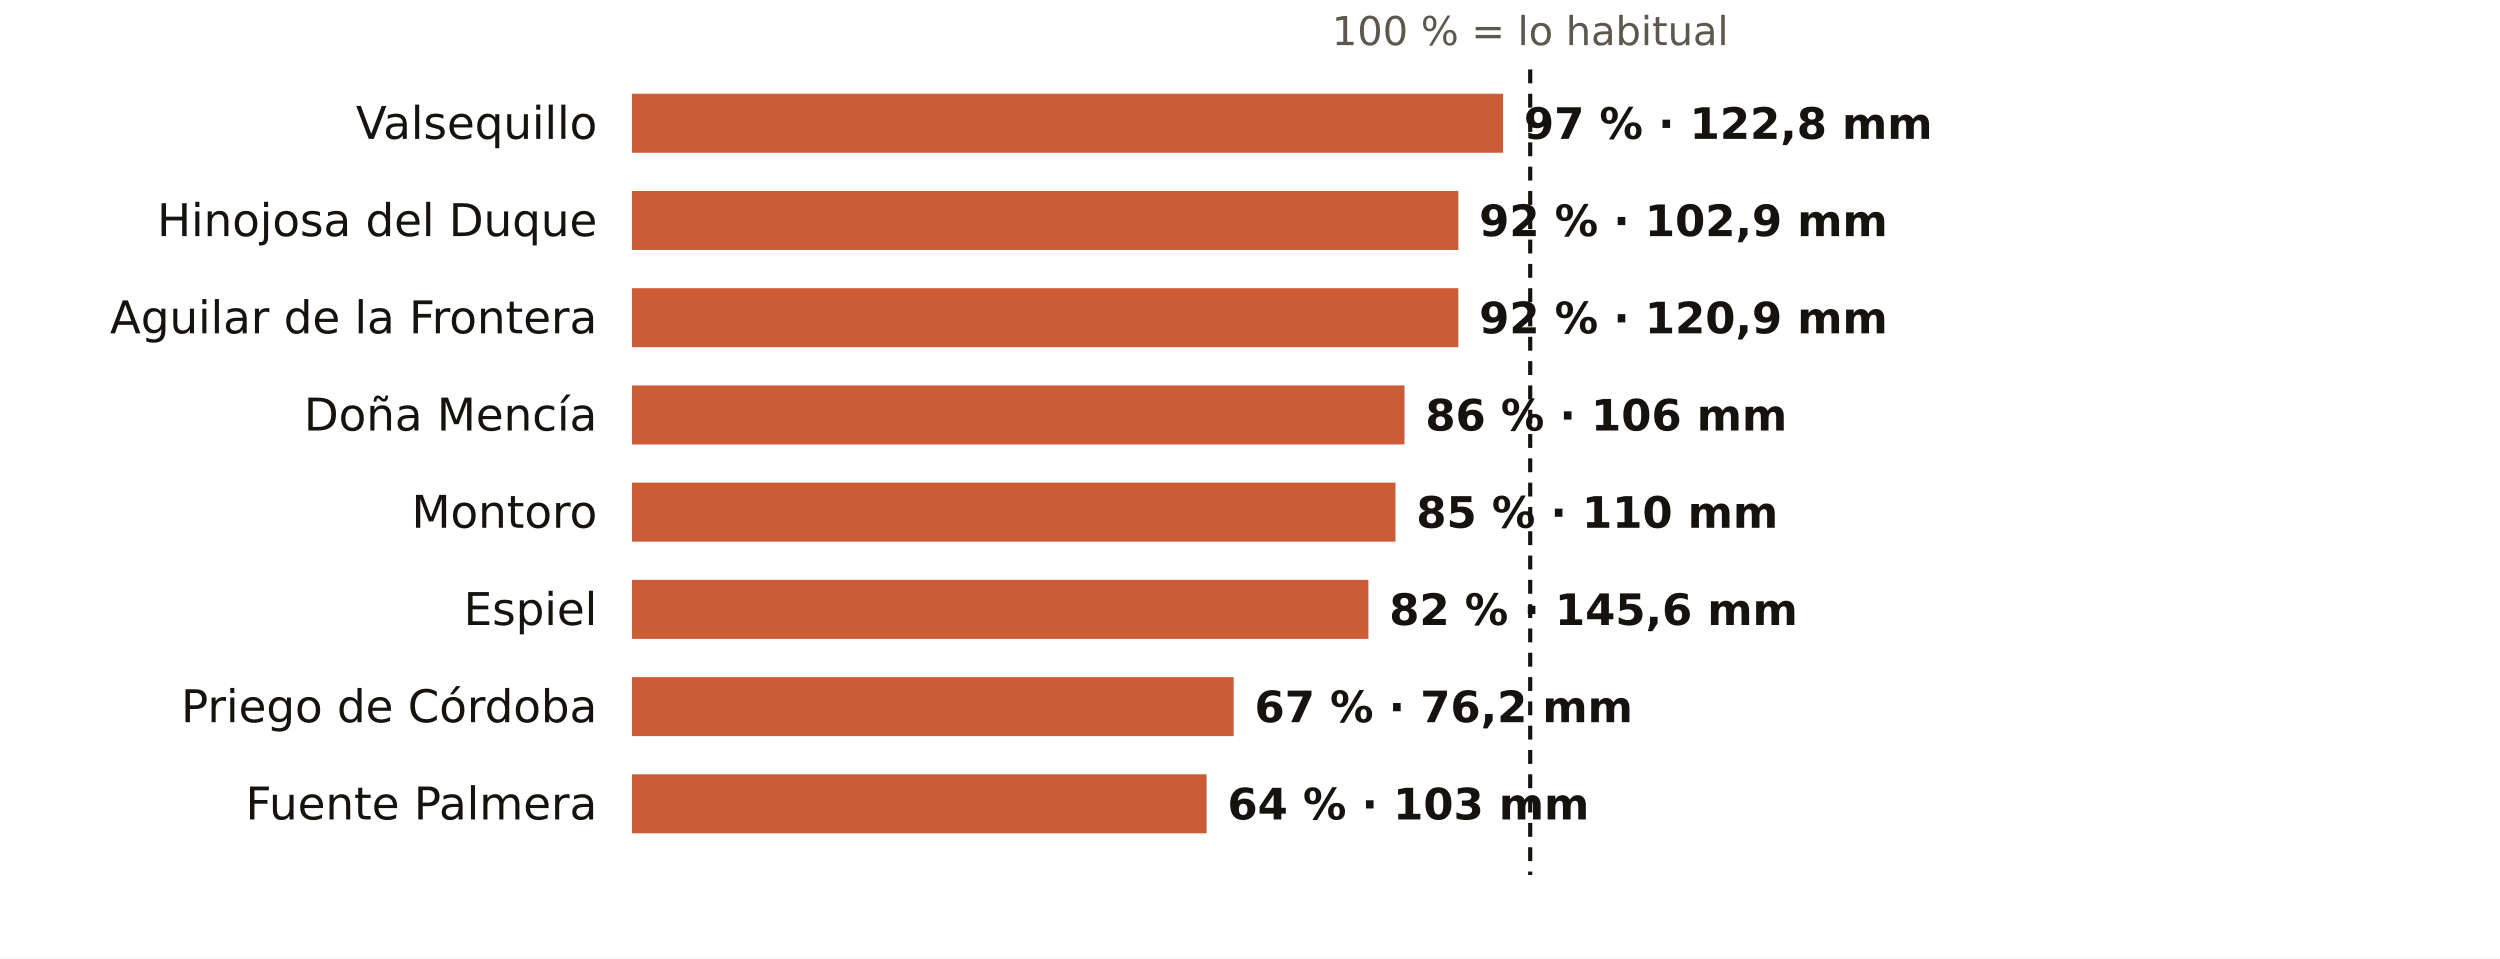
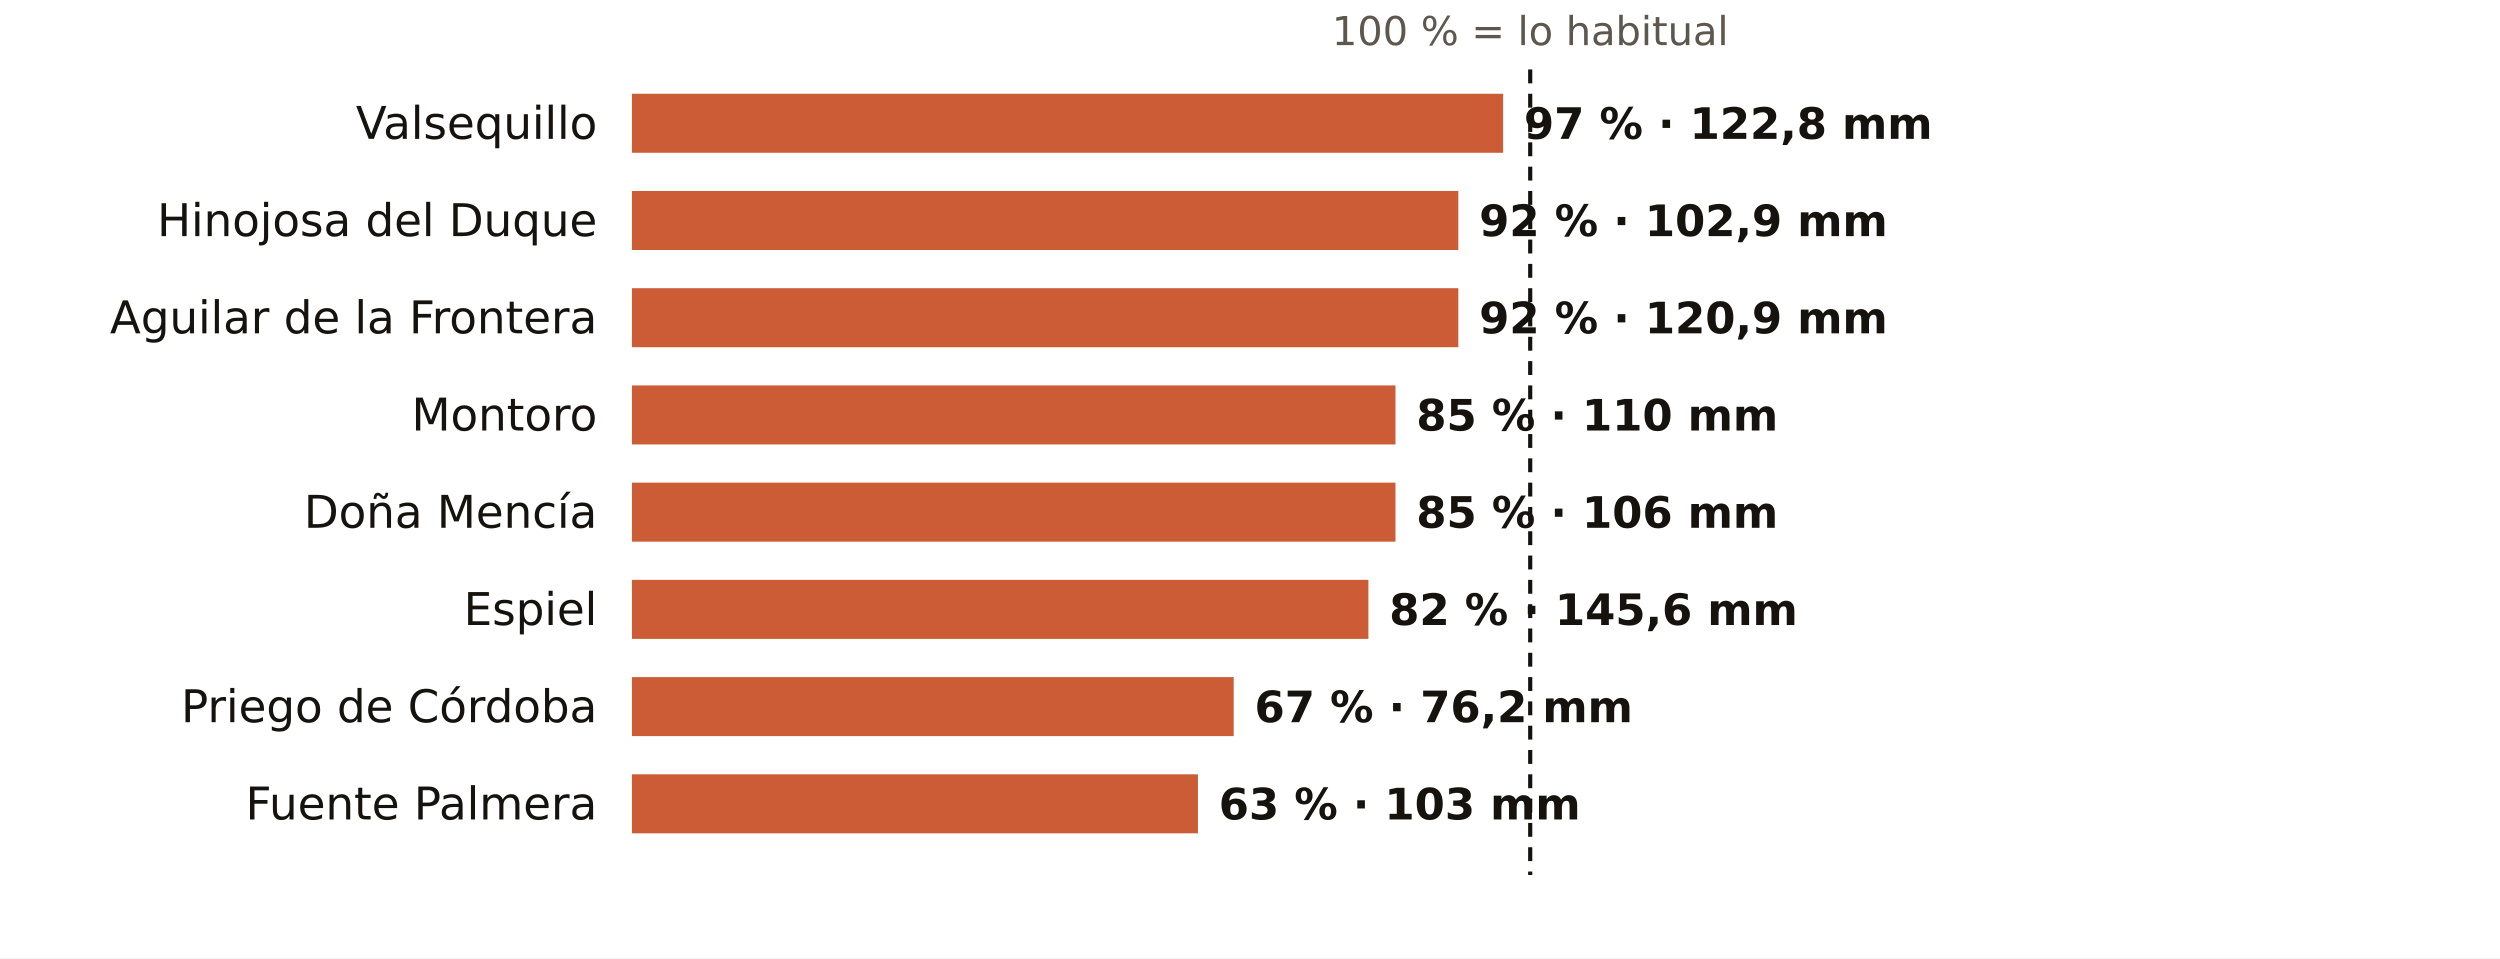
<svg xmlns="http://www.w3.org/2000/svg" viewBox="0 0 720 276" width="720" height="276" role="img" aria-label="El otoño en los pluviómetros de AEMET de Córdoba: % de lo habitual">
  <rect width="720" height="276" fill="#FFFFFF" />
  <text x="440.7" y="13.0" font-size="11.5" fill="#5E574E" text-anchor="middle" font-weight="400" font-family="Public Sans, DejaVu Sans, Arial, sans-serif">100 % = lo habitual</text>
  <text x="172.0" y="40.0" font-size="13" fill="#16130F" text-anchor="end" font-weight="500" font-family="Public Sans, DejaVu Sans, Arial, sans-serif">Valsequillo</text>
  <rect x="182" y="27" width="250.9" height="17" fill="#C4461A" opacity="0.88" />
  <text x="438.9" y="40.0" font-size="12.5" fill="#16130F" text-anchor="start" font-weight="600" font-family="Public Sans, DejaVu Sans, Arial, sans-serif">97 % · 122,8 mm</text>
  <text x="172.0" y="68.0" font-size="13" fill="#16130F" text-anchor="end" font-weight="500" font-family="Public Sans, DejaVu Sans, Arial, sans-serif">Hinojosa del Duque</text>
  <rect x="182" y="55" width="238.0" height="17" fill="#C4461A" opacity="0.88" />
  <text x="426.0" y="68.0" font-size="12.5" fill="#16130F" text-anchor="start" font-weight="600" font-family="Public Sans, DejaVu Sans, Arial, sans-serif">92 % · 102,9 mm</text>
  <text x="172.0" y="96.0" font-size="13" fill="#16130F" text-anchor="end" font-weight="500" font-family="Public Sans, DejaVu Sans, Arial, sans-serif">Aguilar de la Frontera</text>
  <rect x="182" y="83" width="238.0" height="17" fill="#C4461A" opacity="0.88" />
  <text x="426.0" y="96.0" font-size="12.5" fill="#16130F" text-anchor="start" font-weight="600" font-family="Public Sans, DejaVu Sans, Arial, sans-serif">92 % · 120,9 mm</text>
-   <text x="172.0" y="124.0" font-size="13" fill="#16130F" text-anchor="end" font-weight="500" font-family="Public Sans, DejaVu Sans, Arial, sans-serif">Doña Mencía</text>
-   <rect x="182" y="111" width="222.5" height="17" fill="#C4461A" opacity="0.88" />
-   <text x="410.5" y="124.0" font-size="12.5" fill="#16130F" text-anchor="start" font-weight="600" font-family="Public Sans, DejaVu Sans, Arial, sans-serif">86 % · 106 mm</text>
-   <text x="172.0" y="152.0" font-size="13" fill="#16130F" text-anchor="end" font-weight="500" font-family="Public Sans, DejaVu Sans, Arial, sans-serif">Montoro</text>
+   <text x="172.0" y="124.0" font-size="13" fill="#16130F" text-anchor="end" font-weight="500" font-family="Public Sans, DejaVu Sans, Arial, sans-serif">Montoro</text>
+   <rect x="182" y="111" width="219.9" height="17" fill="#C4461A" opacity="0.88" />
+   <text x="407.9" y="124.0" font-size="12.5" fill="#16130F" text-anchor="start" font-weight="600" font-family="Public Sans, DejaVu Sans, Arial, sans-serif">85 % · 110 mm</text>
+   <text x="172.0" y="152.0" font-size="13" fill="#16130F" text-anchor="end" font-weight="500" font-family="Public Sans, DejaVu Sans, Arial, sans-serif">Doña Mencía</text>
  <rect x="182" y="139" width="219.9" height="17" fill="#C4461A" opacity="0.88" />
-   <text x="407.9" y="152.0" font-size="12.5" fill="#16130F" text-anchor="start" font-weight="600" font-family="Public Sans, DejaVu Sans, Arial, sans-serif">85 % · 110 mm</text>
+   <text x="407.9" y="152.0" font-size="12.5" fill="#16130F" text-anchor="start" font-weight="600" font-family="Public Sans, DejaVu Sans, Arial, sans-serif">85 % · 106 mm</text>
  <text x="172.0" y="180.0" font-size="13" fill="#16130F" text-anchor="end" font-weight="500" font-family="Public Sans, DejaVu Sans, Arial, sans-serif">Espiel</text>
  <rect x="182" y="167" width="212.1" height="17" fill="#C4461A" opacity="0.88" />
  <text x="400.1" y="180.0" font-size="12.5" fill="#16130F" text-anchor="start" font-weight="600" font-family="Public Sans, DejaVu Sans, Arial, sans-serif">82 % · 145,6 mm</text>
  <text x="172.0" y="208.0" font-size="13" fill="#16130F" text-anchor="end" font-weight="500" font-family="Public Sans, DejaVu Sans, Arial, sans-serif">Priego de Córdoba</text>
  <rect x="182" y="195" width="173.3" height="17" fill="#C4461A" opacity="0.88" />
  <text x="361.3" y="208.0" font-size="12.5" fill="#16130F" text-anchor="start" font-weight="600" font-family="Public Sans, DejaVu Sans, Arial, sans-serif">67 % · 76,2 mm</text>
  <text x="172.0" y="236.0" font-size="13" fill="#16130F" text-anchor="end" font-weight="500" font-family="Public Sans, DejaVu Sans, Arial, sans-serif">Fuente Palmera</text>
-   <rect x="182" y="223" width="165.5" height="17" fill="#C4461A" opacity="0.88" />
-   <text x="353.5" y="236.0" font-size="12.5" fill="#16130F" text-anchor="start" font-weight="600" font-family="Public Sans, DejaVu Sans, Arial, sans-serif">64 % · 103 mm</text>
+   <rect x="182" y="223" width="163.0" height="17" fill="#C4461A" opacity="0.88" />
+   <text x="351.0" y="236.0" font-size="12.5" fill="#16130F" text-anchor="start" font-weight="600" font-family="Public Sans, DejaVu Sans, Arial, sans-serif">63 % · 103 mm</text>
  <line x1="440.7" x2="440.7" y1="20" y2="252" stroke="#16130F" stroke-width="1.2" stroke-dasharray="4 3" />
</svg>
